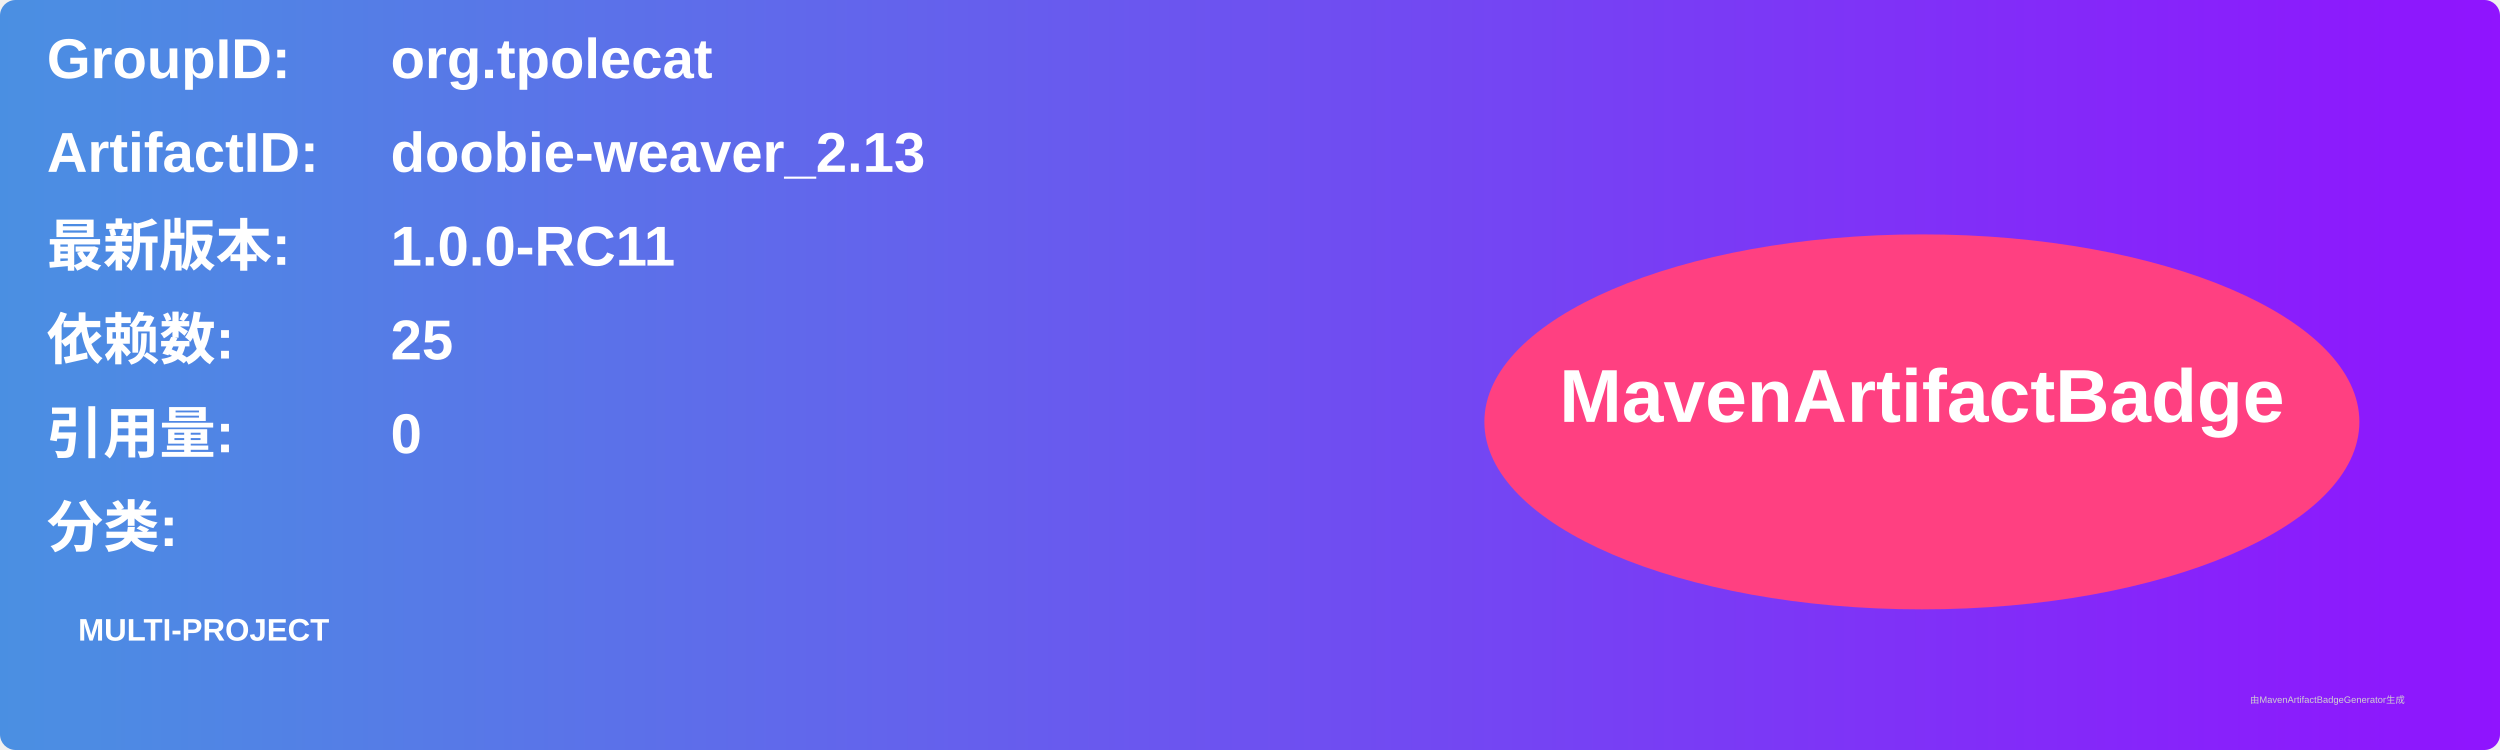
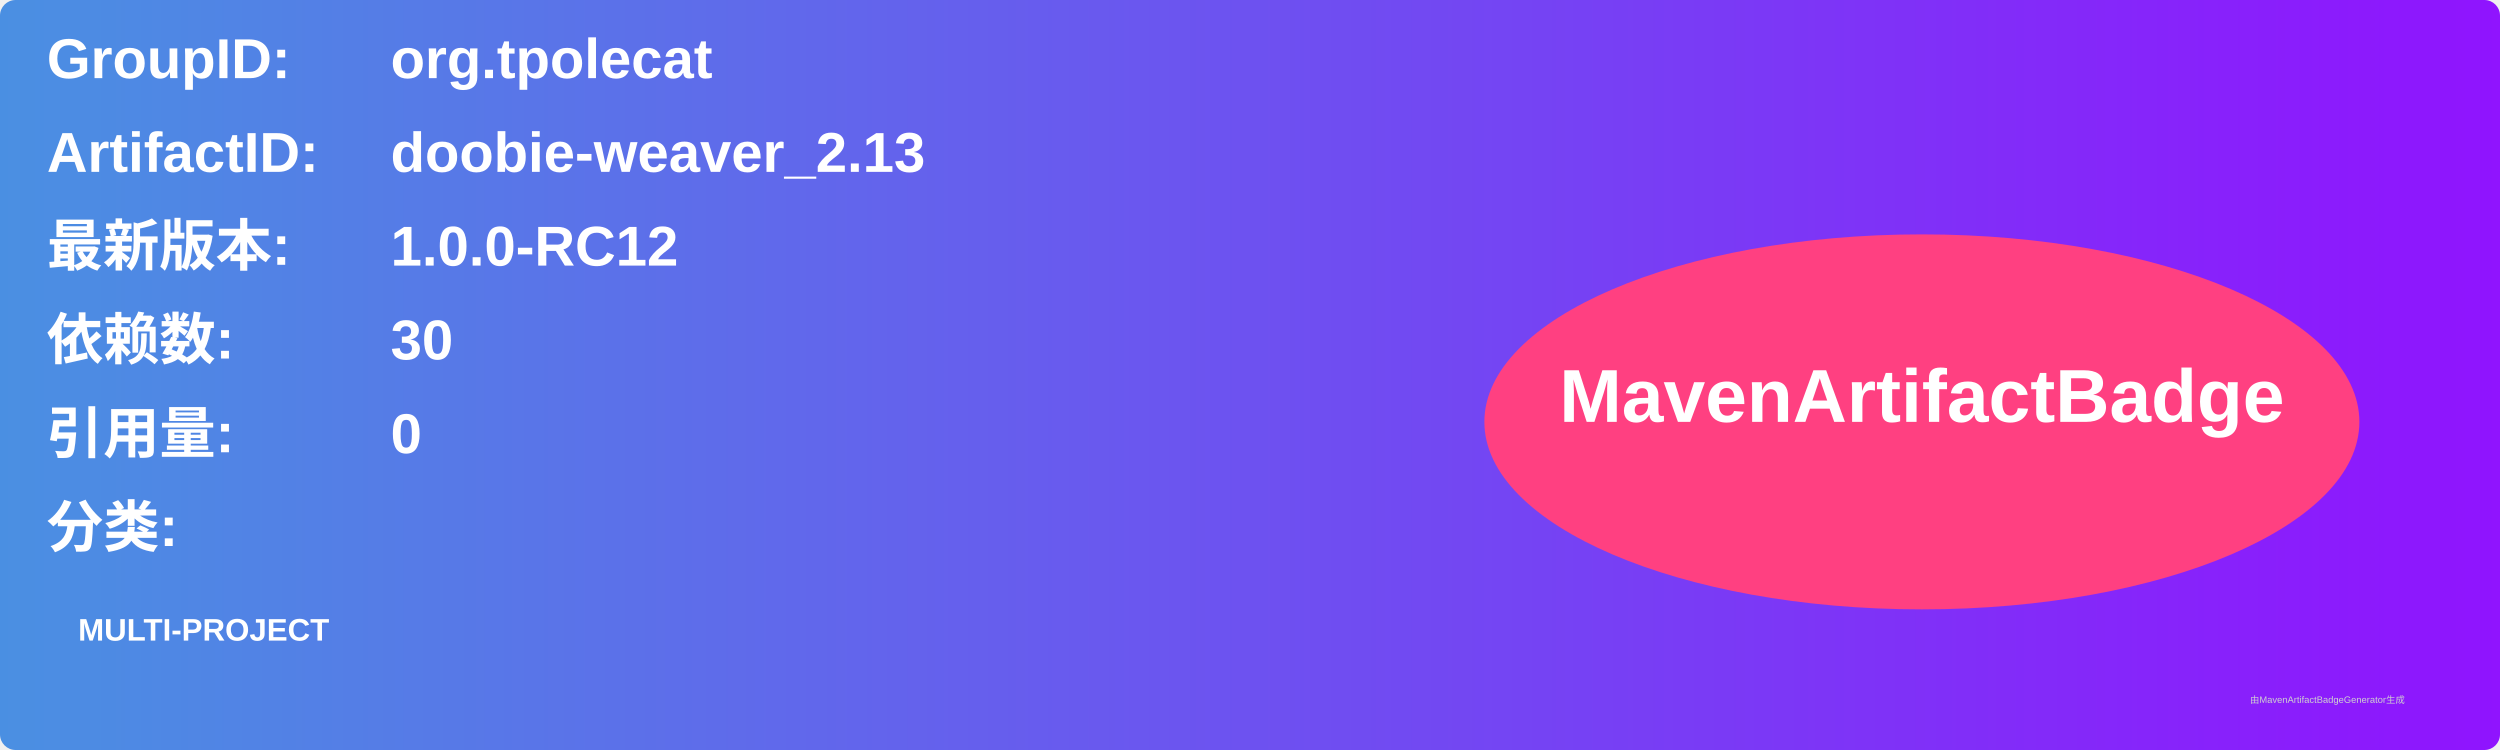
<svg xmlns="http://www.w3.org/2000/svg" width="800" height="240" viewBox="0 0 800 240">
  <linearGradient id="grad" x1="0%" y1="0%" x2="100%" y2="0%">
    <stop offset="0%" stop-color="#4a90e2" />
    <stop offset="100%" stop-color="#9013fe" />
  </linearGradient>
  <rect width="100%" height="100%" rx="5" ry="5" fill="url(#grad)" />
  <g transform="translate(15, 15)">
    <text x="0" y="10" font-family="Arial" font-size="18" fill="white" font-weight="bold" width="260">GroupID:</text>
    <text x="110" y="10" font-family="Arial" font-size="18" fill="white" font-weight="bold" width="460">org.tpolecat</text>
    <text x="0" y="40" font-family="Arial" font-size="18" fill="white" font-weight="bold" width="260">ArtifactID:</text>
    <text x="110" y="40" font-family="Arial" font-size="18" fill="white" font-weight="bold" width="460">doobie-weaver_2.13</text>
    <text x="0" y="70" font-family="Arial" font-size="18" fill="white" font-weight="bold">最新版本:</text>
    <text x="110" y="70" font-family="Arial" font-size="18" fill="white" font-weight="bold">
-       <tspan font-weight="bold">1.0.0-RC11</tspan>
+       <tspan font-weight="bold">1.0.0-RC12</tspan>
    </text>
    <text x="0" y="100" font-family="Arial" font-size="18" fill="white" font-weight="bold">依赖数: </text>
    <text x="110" y="100" font-family="Arial" font-size="18" fill="white">
-       <tspan font-weight="bold">25</tspan>
+       <tspan font-weight="bold">30</tspan>
    </text>
    <text x="0" y="130" font-family="Arial" font-size="18" fill="white" font-weight="bold">引用量: </text>
    <text x="110" y="130" font-family="Arial" font-size="18" fill="white">
      <tspan font-weight="bold">0</tspan>
    </text>
    <text x="0" y="160" font-family="Arial" font-size="18" fill="white" font-weight="bold">分类:</text>
    <text x="10" y="190" font-family="Arial" font-size="10" fill="white">
      <tspan font-weight="bold">MULTI-PROJECT</tspan>
    </text>
    <ellipse cx="600" cy="120" rx="140" ry="60" fill="#ff4081" />
    <text x="600" y="120" text-anchor="middle" font-family="Arial" font-size="24" fill="white" font-weight="bold">MavenArtifactBadge</text>
  </g>
  <text x="720" y="225" font-family="Arial" font-size="3" fill="#d0d0d0">由MavenArtifactBadgeGenerator生成</text>
</svg>
